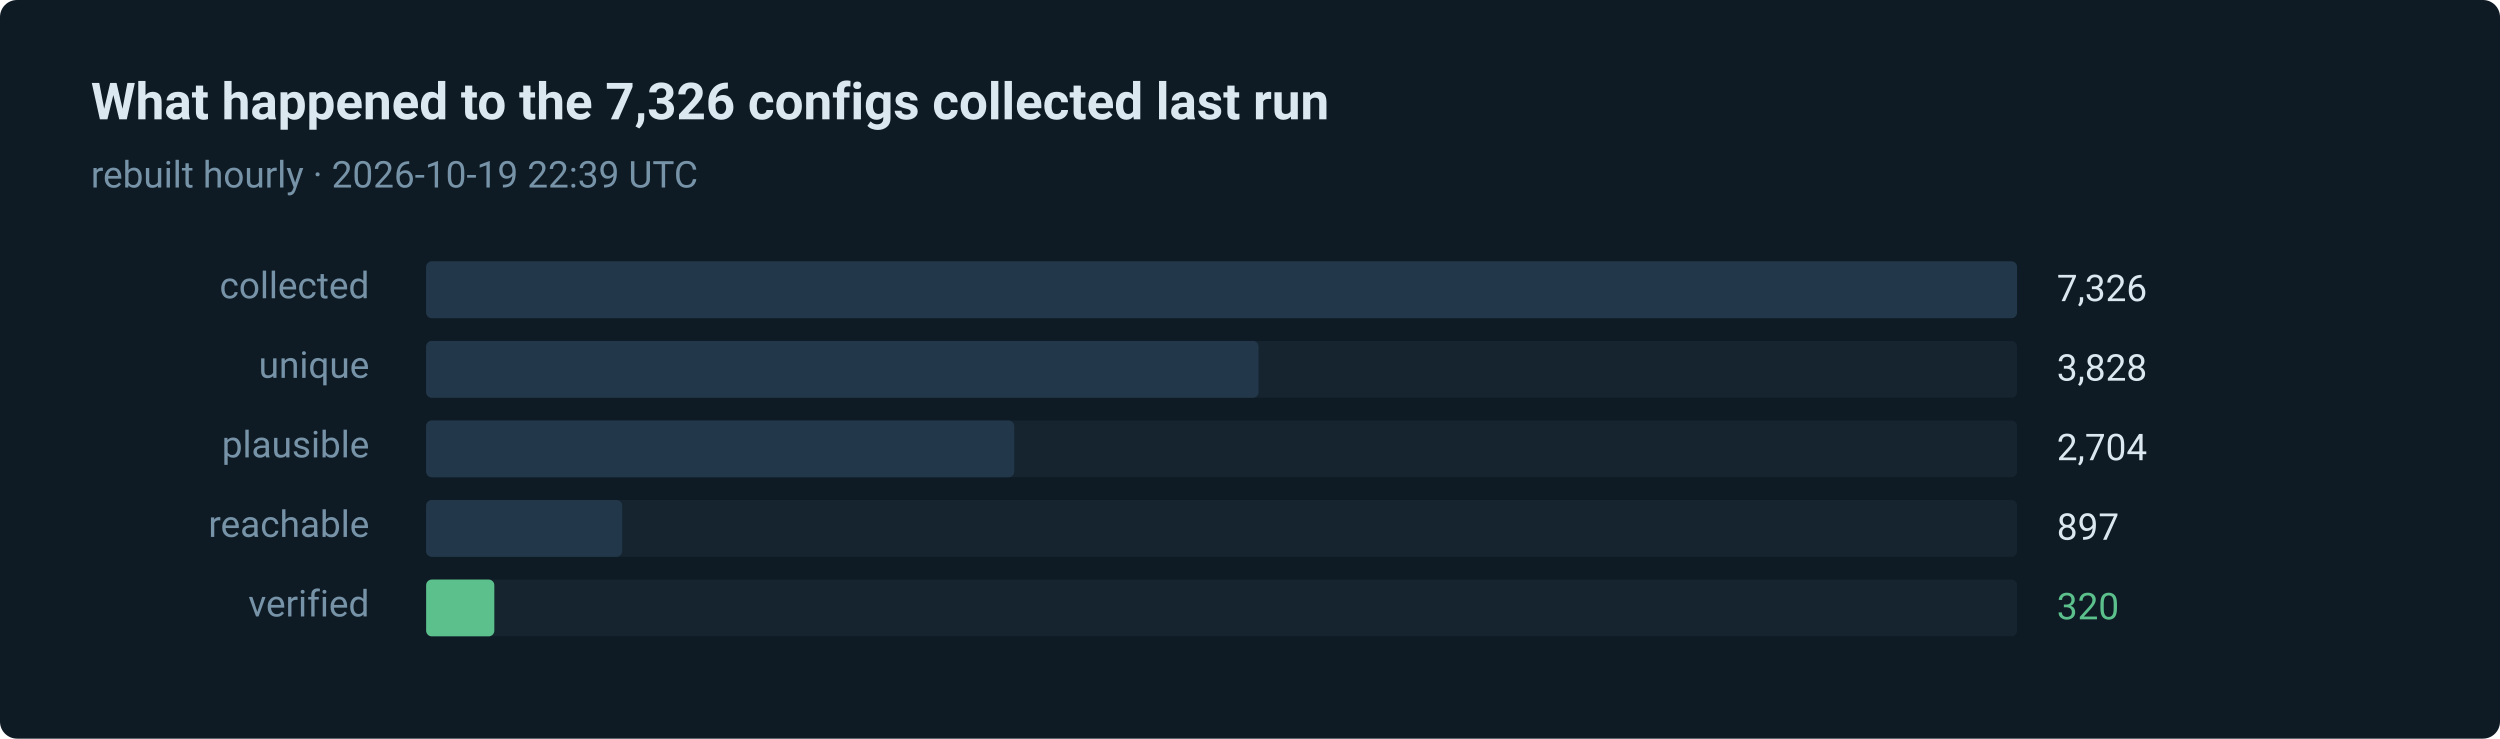
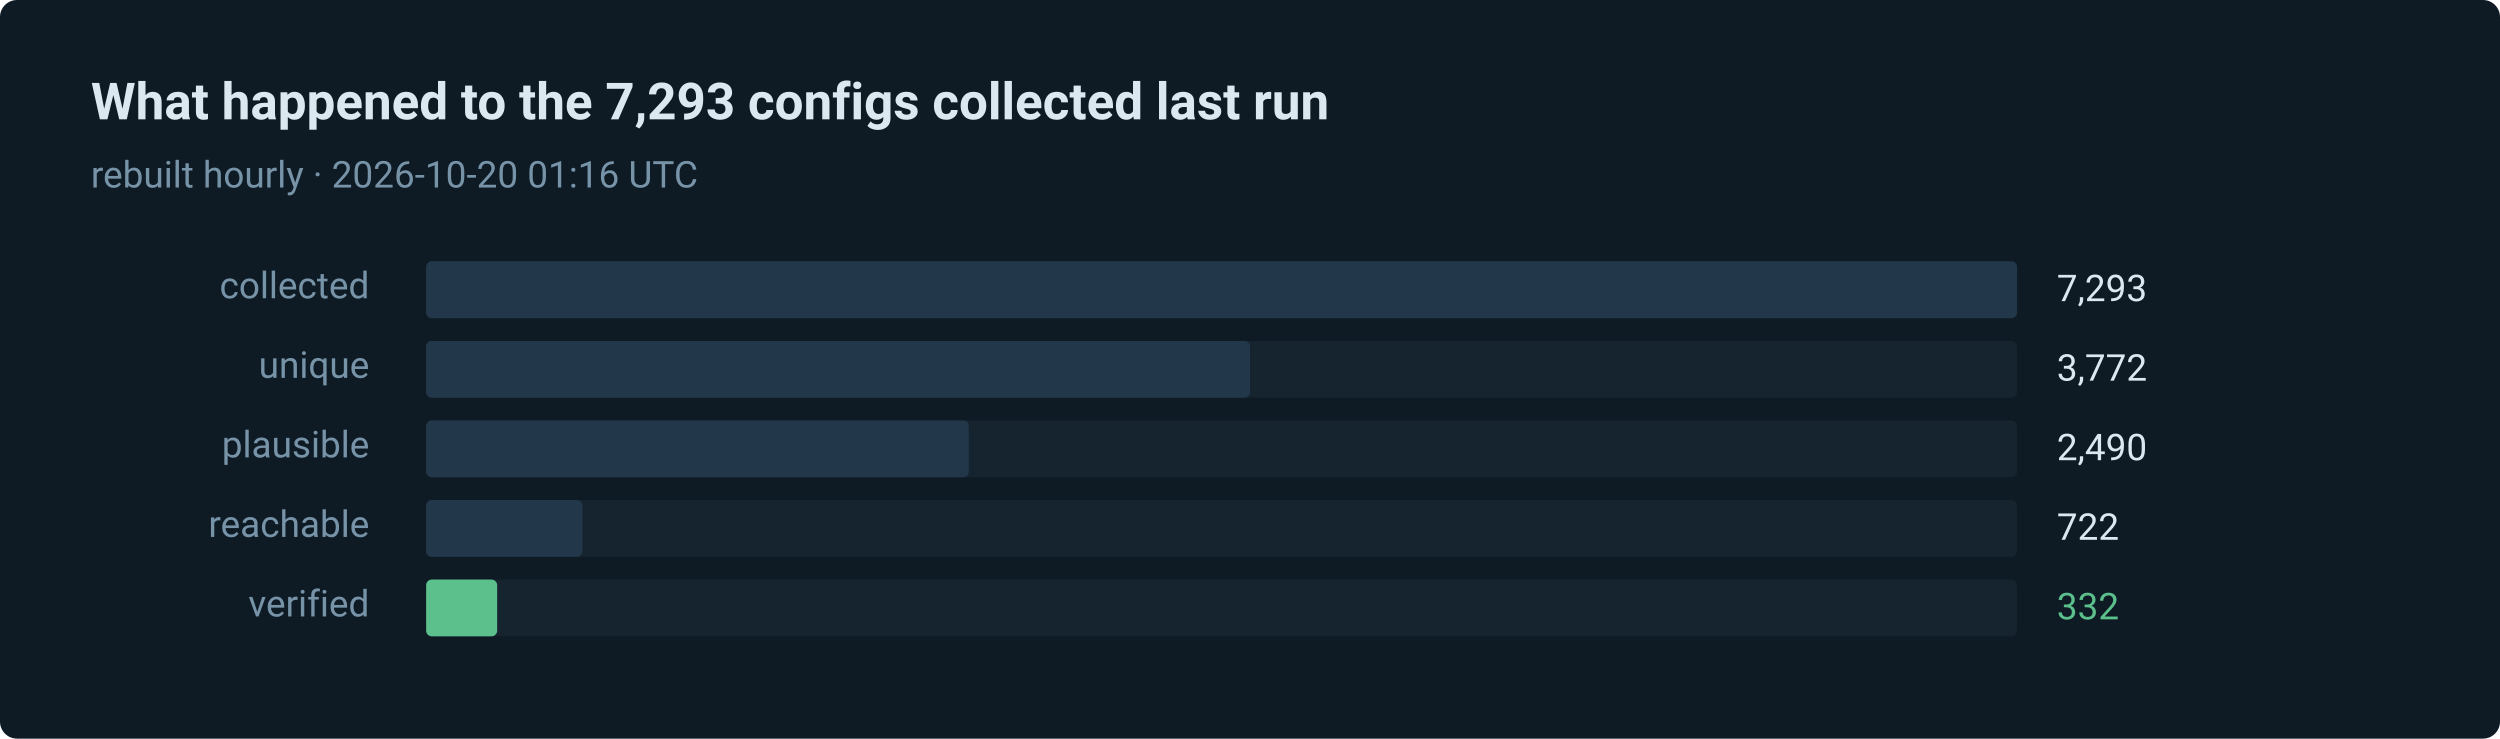
- <svg xmlns="http://www.w3.org/2000/svg" width="880" height="260" viewBox="0 0 880 260" role="img" aria-label="320 of 7326 routes verified in the last run">
+ <svg xmlns="http://www.w3.org/2000/svg" width="880" height="260" viewBox="0 0 880 260" role="img" aria-label="332 of 7293 routes verified in the last run">
  <style>text { font-family: ui-sans-serif, system-ui, -apple-system, 'Segoe UI', Roboto, 'Helvetica Neue', Arial, sans-serif; }</style>
  <rect width="880" height="260" rx="6" fill="#0e1a24" />
-   <text x="32" y="42" fill="#dce8f0" font-size="18" font-weight="600">What happened to the 7,326 configs collected last run</text>
-   <text x="32" y="66" fill="#7793a8" font-size="13">rebuilt hourly · 2026-10-19 22:39 UTC</text>
+   <text x="32" y="42" fill="#dce8f0" font-size="18" font-weight="600">What happened to the 7,293 configs collected last run</text>
+   <text x="32" y="66" fill="#7793a8" font-size="13">rebuilt hourly · 2026-10-20 01:16 UTC</text>
  <text x="130" y="105" fill="#7793a8" font-size="13" text-anchor="end">collected</text>
  <rect x="150" y="92" width="560" height="20" rx="2" fill="#15242f" />
  <rect x="150" y="92" width="560" height="20" rx="2" fill="#22384a" />
-   <text x="724" y="106" fill="#dce8f0" font-size="13">7,326</text>
+   <text x="724" y="106" fill="#dce8f0" font-size="13">7,293</text>
  <text x="130" y="133" fill="#7793a8" font-size="13" text-anchor="end">unique</text>
  <rect x="150" y="120" width="560" height="20" rx="2" fill="#15242f" />
-   <rect x="150" y="120" width="293" height="20" rx="2" fill="#22384a" />
-   <text x="724" y="134" fill="#dce8f0" font-size="13">3,828</text>
+   <rect x="150" y="120" width="290" height="20" rx="2" fill="#22384a" />
+   <text x="724" y="134" fill="#dce8f0" font-size="13">3,772</text>
  <text x="130" y="161" fill="#7793a8" font-size="13" text-anchor="end">plausible</text>
  <rect x="150" y="148" width="560" height="20" rx="2" fill="#15242f" />
-   <rect x="150" y="148" width="207" height="20" rx="2" fill="#22384a" />
-   <text x="724" y="162" fill="#dce8f0" font-size="13">2,704</text>
+   <rect x="150" y="148" width="191" height="20" rx="2" fill="#22384a" />
+   <text x="724" y="162" fill="#dce8f0" font-size="13">2,490</text>
  <text x="130" y="189" fill="#7793a8" font-size="13" text-anchor="end">reachable</text>
  <rect x="150" y="176" width="560" height="20" rx="2" fill="#15242f" />
-   <rect x="150" y="176" width="69" height="20" rx="2" fill="#22384a" />
-   <text x="724" y="190" fill="#dce8f0" font-size="13">897</text>
+   <rect x="150" y="176" width="55" height="20" rx="2" fill="#22384a" />
+   <text x="724" y="190" fill="#dce8f0" font-size="13">722</text>
  <text x="130" y="217" fill="#7793a8" font-size="13" text-anchor="end">verified</text>
  <rect x="150" y="204" width="560" height="20" rx="2" fill="#15242f" />
-   <rect x="150" y="204" width="24" height="20" rx="2" fill="#5bc08c" />
-   <text x="724" y="218" fill="#5bc08c" font-size="13">320</text>
+   <rect x="150" y="204" width="25" height="20" rx="2" fill="#5bc08c" />
+   <text x="724" y="218" fill="#5bc08c" font-size="13">332</text>
</svg>
